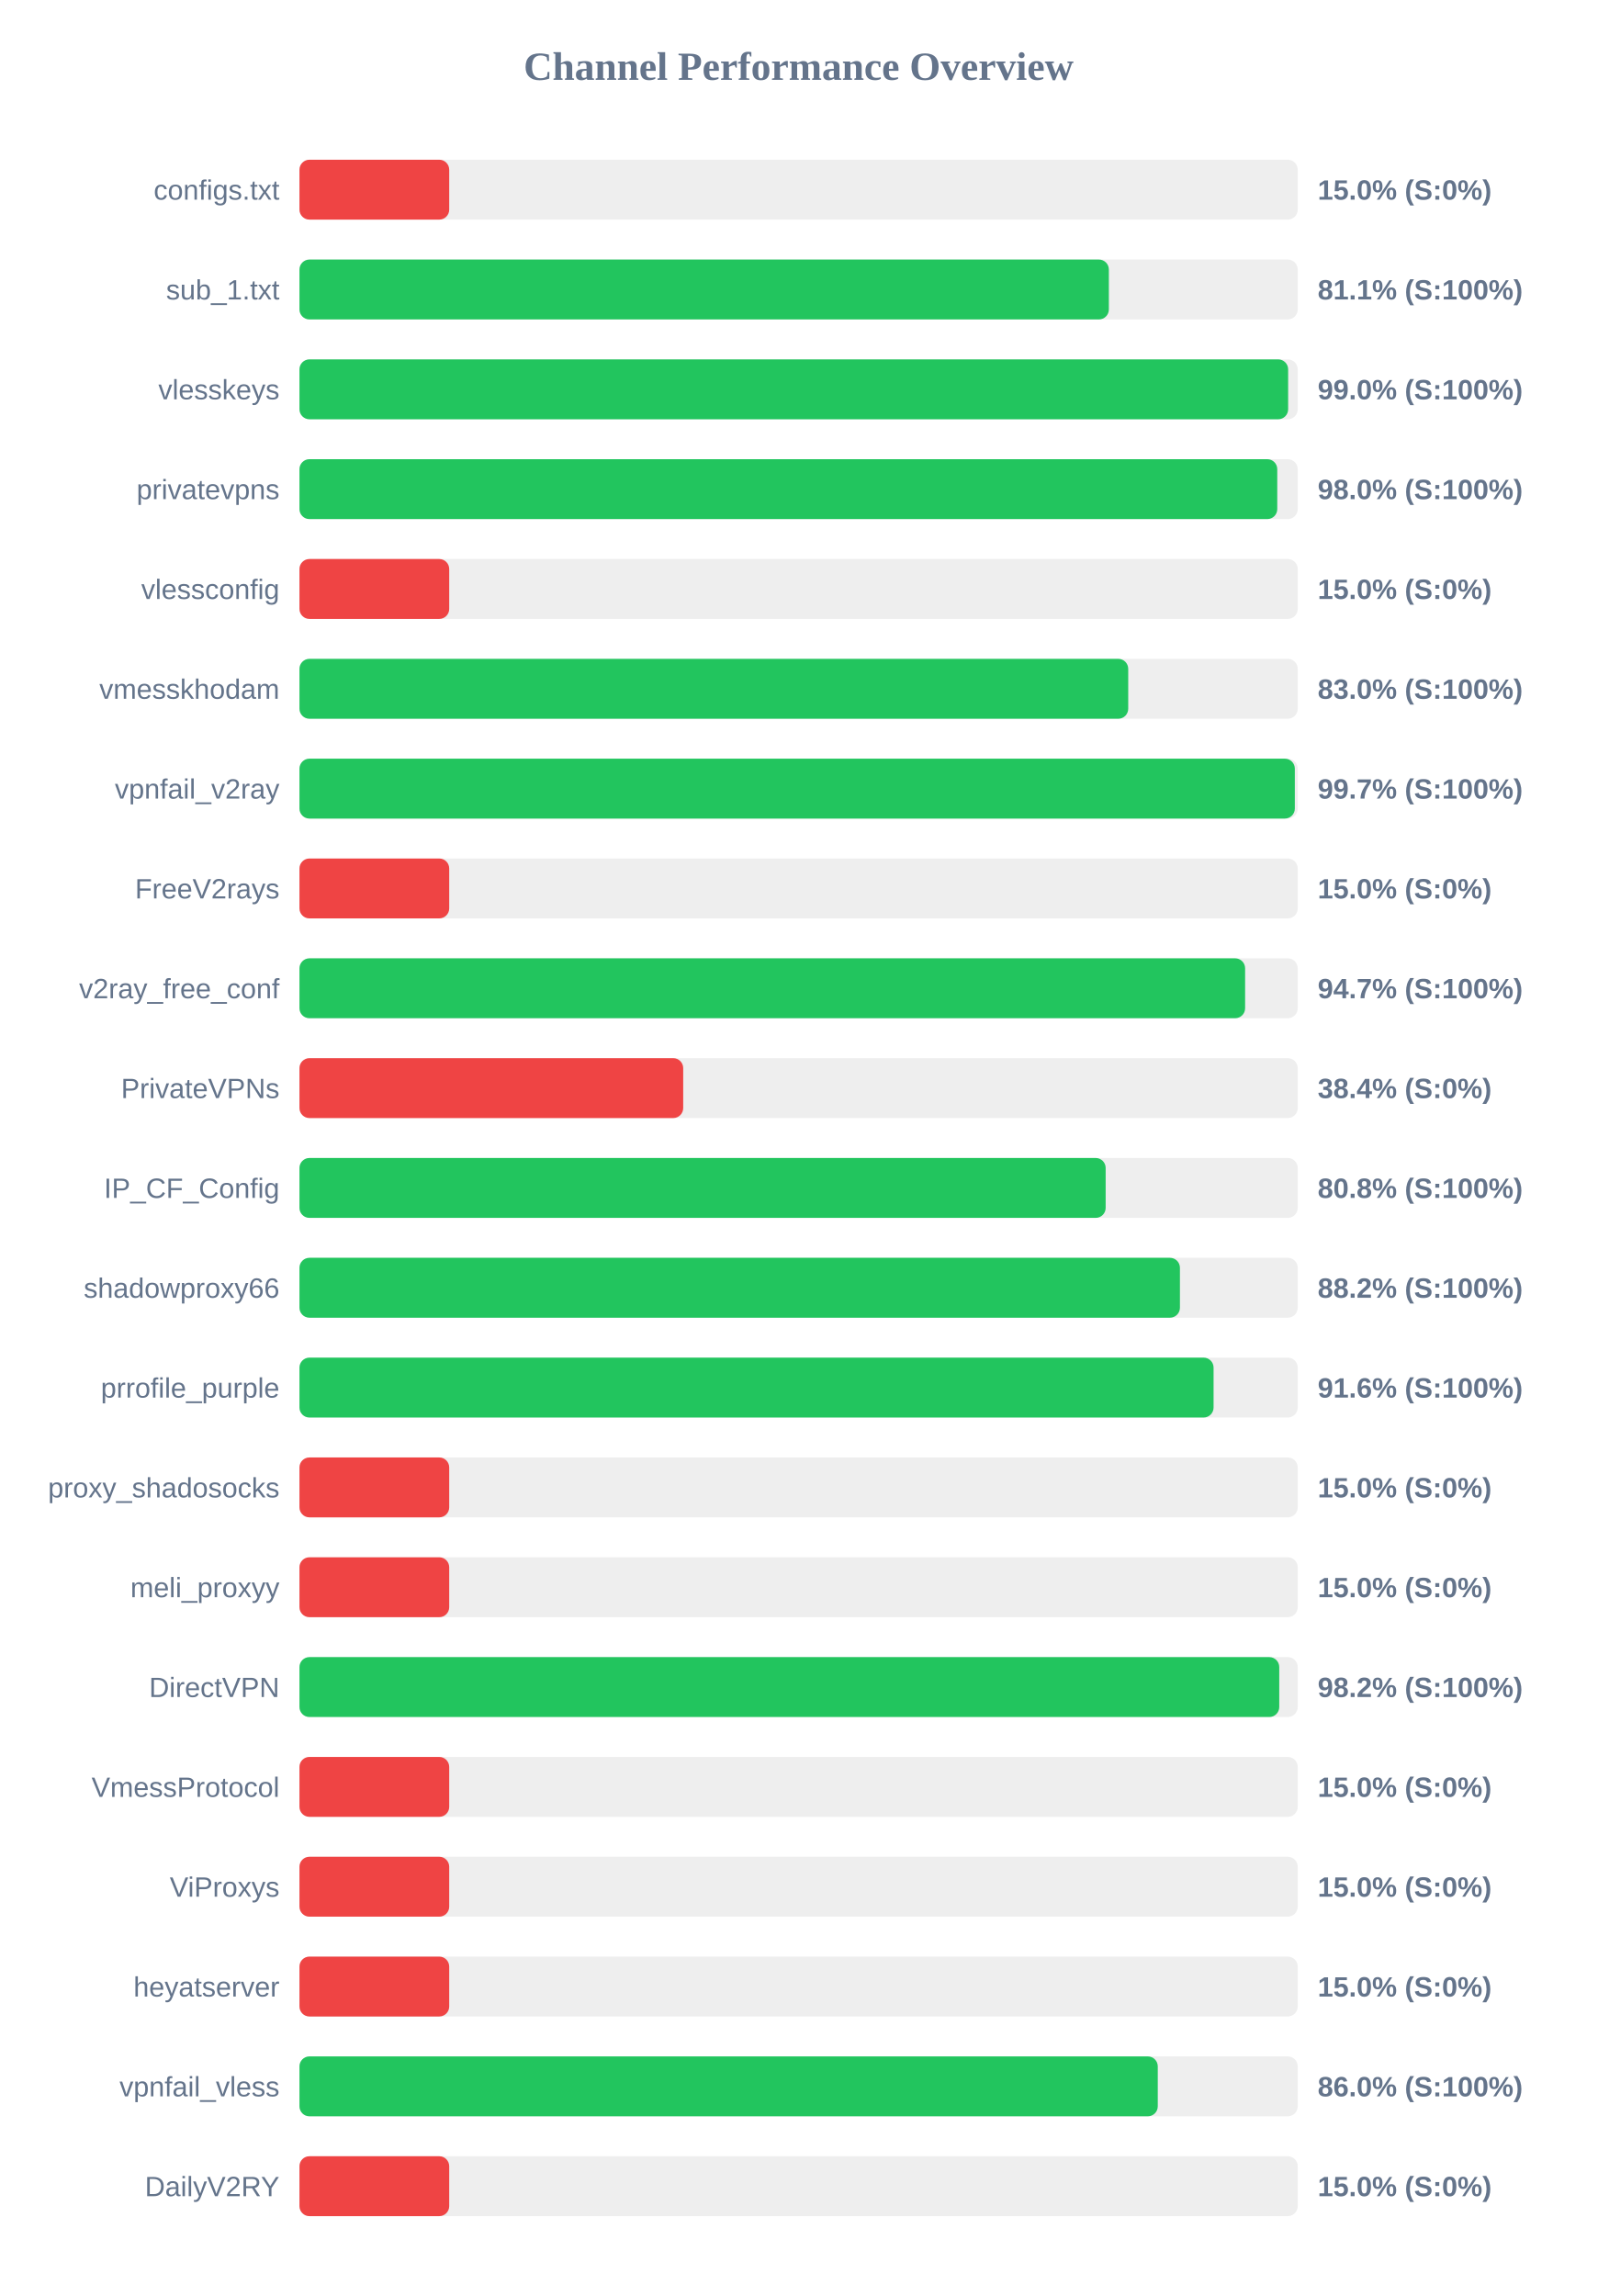
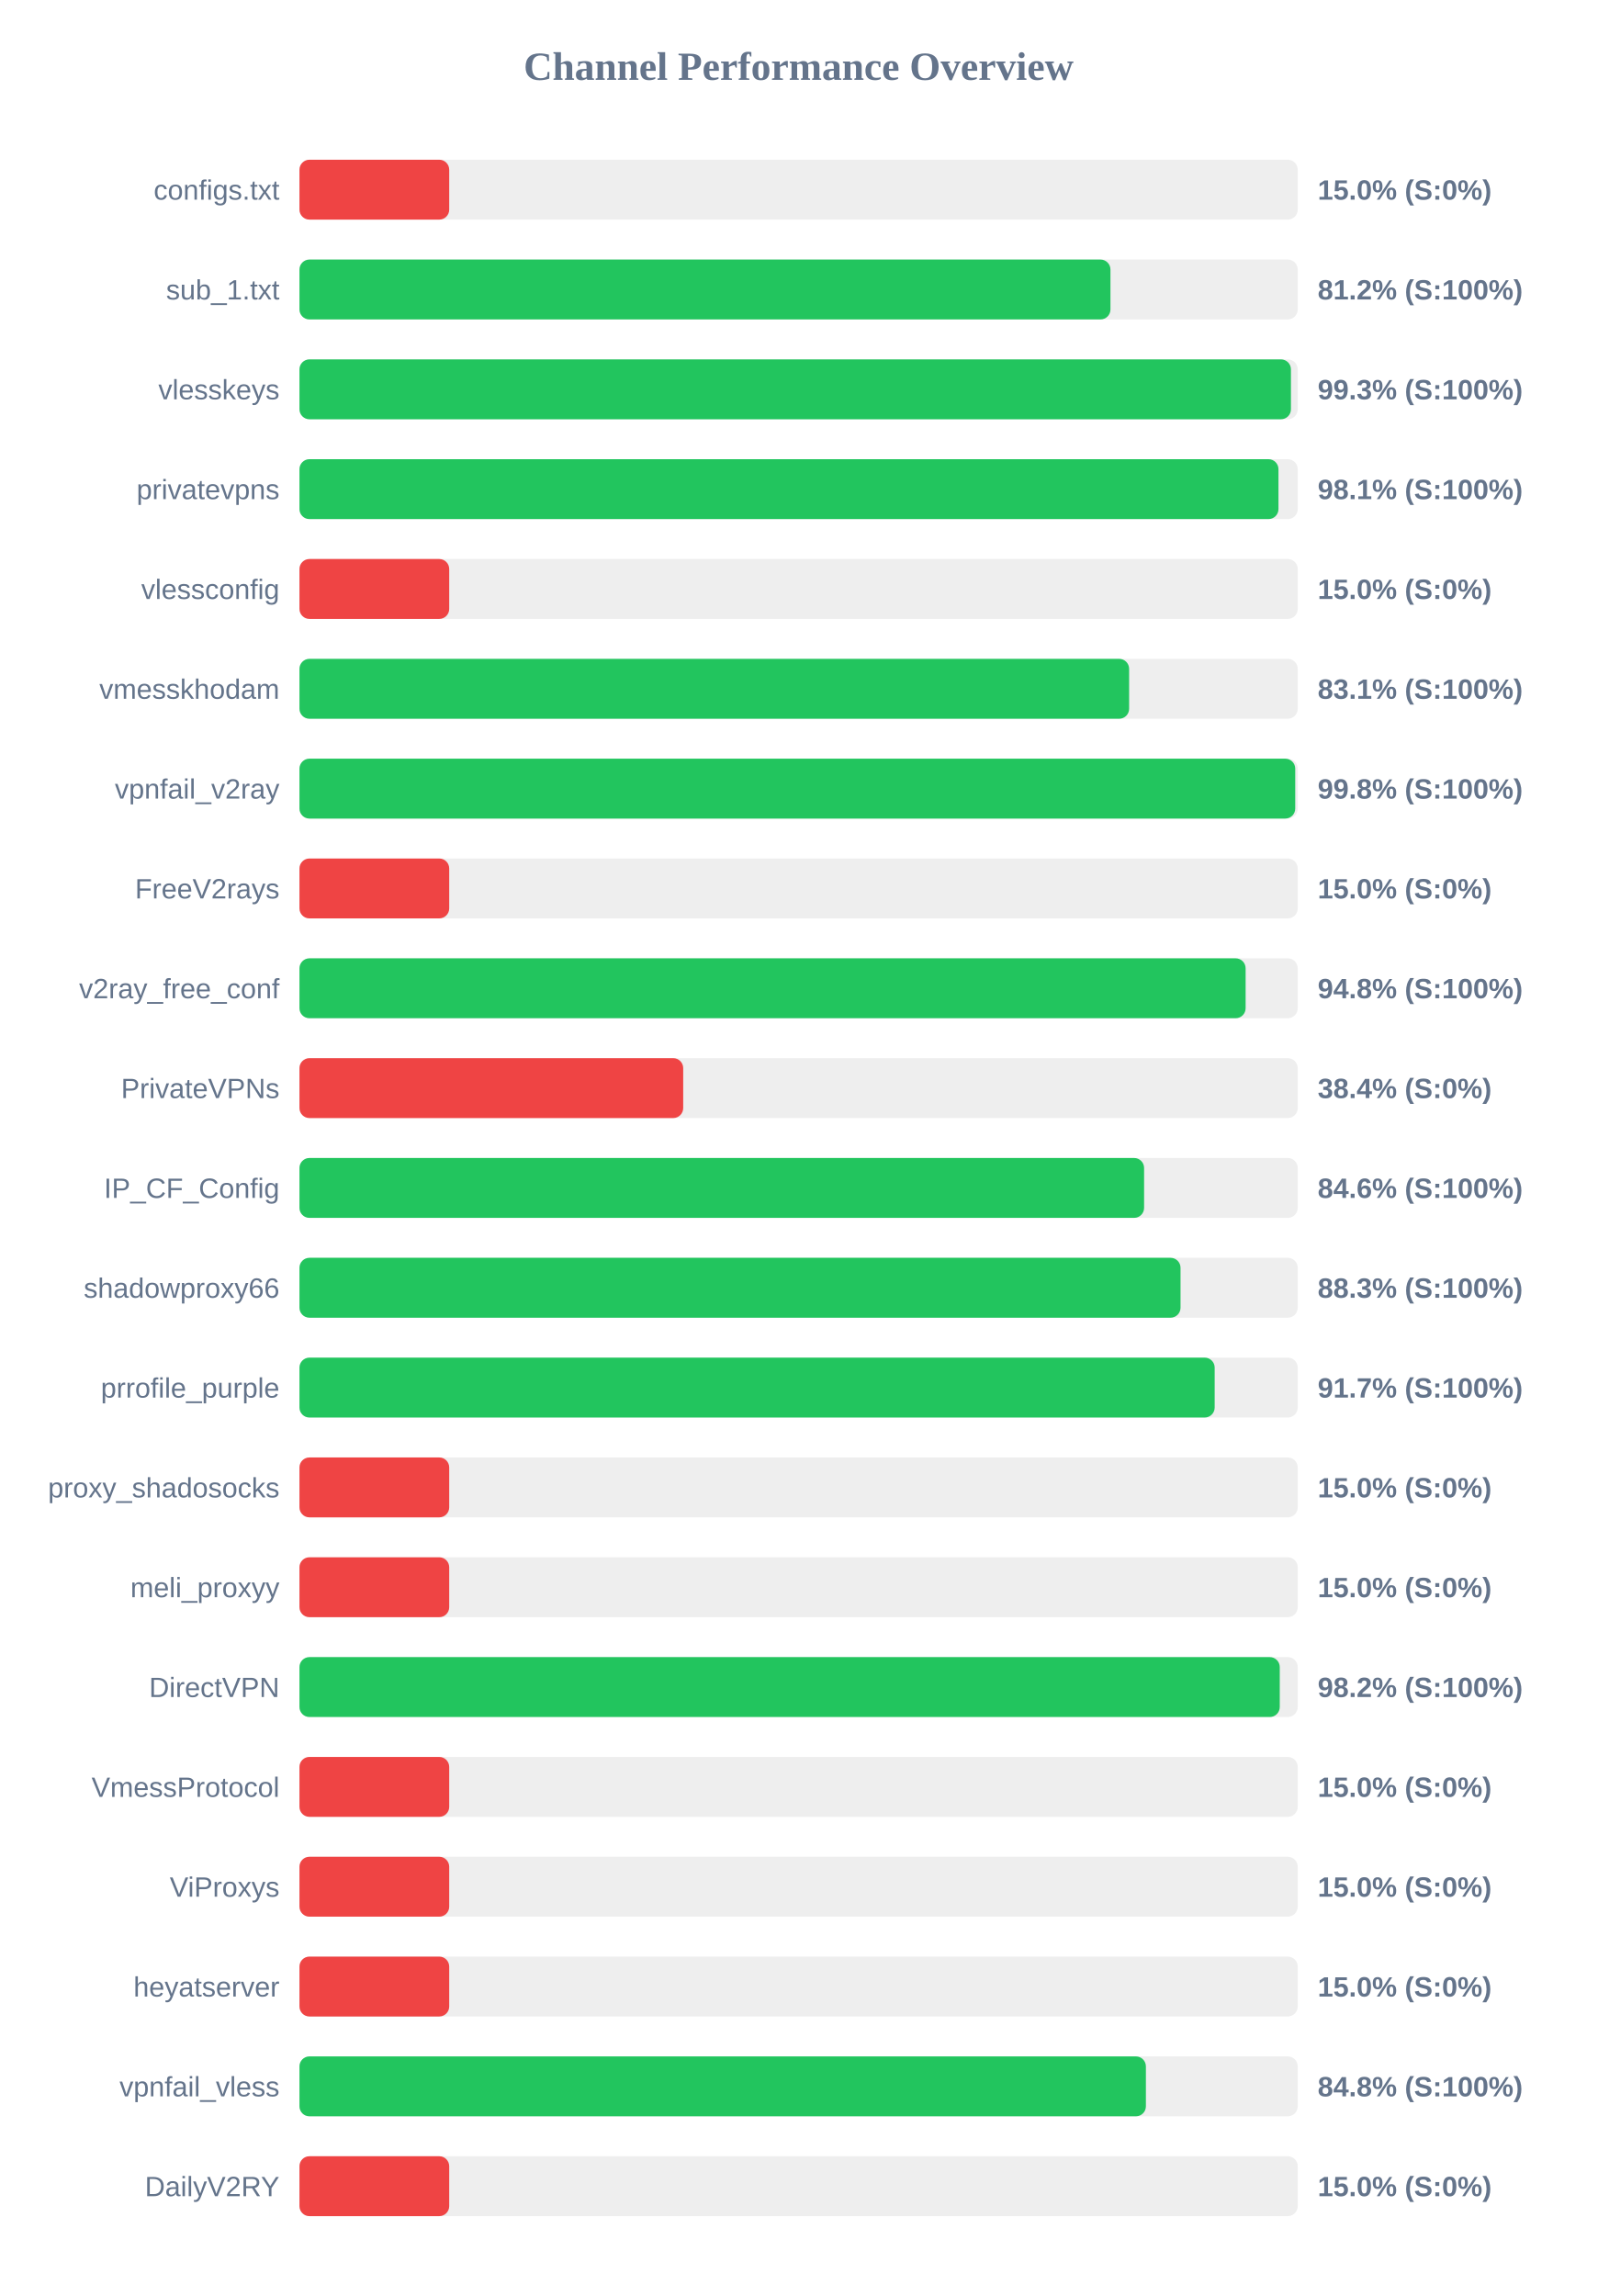
<svg xmlns="http://www.w3.org/2000/svg" width="800" height="1150" version="1.1">
  <style>
        .row { font: 14px Arial; fill: #64748b; }
        .score { font: bold 14px Arial; fill: #64748b; }
    </style>
  <text x="400" y="40" text-anchor="middle" font-size="20px" font-weight="bold" fill="#64748b">Channel Performance Overview</text>
  <rect x="150" y="80" width="500" height="30" fill="#eee" rx="5" />
  <rect x="150" y="80" width="75.0" height="30" fill="#ef4444" rx="5" />
  <text x="140" y="100" text-anchor="end" class="row">configs.txt</text>
  <text x="660" y="100" text-anchor="start" class="score">15.0% (S:0%)</text>
  <rect x="150" y="130" width="500" height="30" fill="#eee" rx="5" />
-   <rect x="150" y="130" width="405.4" height="30" fill="#22c55e" rx="5" />
+   <rect x="150" y="130" width="406.2" height="30" fill="#22c55e" rx="5" />
  <text x="140" y="150" text-anchor="end" class="row">sub_1.txt</text>
-   <text x="660" y="150" text-anchor="start" class="score">81.1% (S:100%)</text>
+   <text x="660" y="150" text-anchor="start" class="score">81.2% (S:100%)</text>
  <rect x="150" y="180" width="500" height="30" fill="#eee" rx="5" />
-   <rect x="150" y="180" width="495.2" height="30" fill="#22c55e" rx="5" />
+   <rect x="150" y="180" width="496.6" height="30" fill="#22c55e" rx="5" />
  <text x="140" y="200" text-anchor="end" class="row">vlesskeys</text>
-   <text x="660" y="200" text-anchor="start" class="score">99.0% (S:100%)</text>
+   <text x="660" y="200" text-anchor="start" class="score">99.3% (S:100%)</text>
  <rect x="150" y="230" width="500" height="30" fill="#eee" rx="5" />
-   <rect x="150" y="230" width="489.75" height="30" fill="#22c55e" rx="5" />
+   <rect x="150" y="230" width="490.35" height="30" fill="#22c55e" rx="5" />
  <text x="140" y="250" text-anchor="end" class="row">privatevpns</text>
-   <text x="660" y="250" text-anchor="start" class="score">98.0% (S:100%)</text>
+   <text x="660" y="250" text-anchor="start" class="score">98.1% (S:100%)</text>
  <rect x="150" y="280" width="500" height="30" fill="#eee" rx="5" />
  <rect x="150" y="280" width="75.0" height="30" fill="#ef4444" rx="5" />
  <text x="140" y="300" text-anchor="end" class="row">vlessconfig</text>
  <text x="660" y="300" text-anchor="start" class="score">15.0% (S:0%)</text>
  <rect x="150" y="330" width="500" height="30" fill="#eee" rx="5" />
-   <rect x="150" y="330" width="415.1" height="30" fill="#22c55e" rx="5" />
+   <rect x="150" y="330" width="415.55" height="30" fill="#22c55e" rx="5" />
  <text x="140" y="350" text-anchor="end" class="row">vmesskhodam</text>
-   <text x="660" y="350" text-anchor="start" class="score">83.0% (S:100%)</text>
+   <text x="660" y="350" text-anchor="start" class="score">83.1% (S:100%)</text>
  <rect x="150" y="380" width="500" height="30" fill="#eee" rx="5" />
-   <rect x="150" y="380" width="498.55" height="30" fill="#22c55e" rx="5" />
+   <rect x="150" y="380" width="498.75" height="30" fill="#22c55e" rx="5" />
  <text x="140" y="400" text-anchor="end" class="row">vpnfail_v2ray</text>
-   <text x="660" y="400" text-anchor="start" class="score">99.7% (S:100%)</text>
+   <text x="660" y="400" text-anchor="start" class="score">99.8% (S:100%)</text>
  <rect x="150" y="430" width="500" height="30" fill="#eee" rx="5" />
  <rect x="150" y="430" width="75.0" height="30" fill="#ef4444" rx="5" />
  <text x="140" y="450" text-anchor="end" class="row">FreeV2rays</text>
  <text x="660" y="450" text-anchor="start" class="score">15.0% (S:0%)</text>
  <rect x="150" y="480" width="500" height="30" fill="#eee" rx="5" />
-   <rect x="150" y="480" width="473.65" height="30" fill="#22c55e" rx="5" />
+   <rect x="150" y="480" width="473.9" height="30" fill="#22c55e" rx="5" />
  <text x="140" y="500" text-anchor="end" class="row">v2ray_free_conf</text>
-   <text x="660" y="500" text-anchor="start" class="score">94.7% (S:100%)</text>
+   <text x="660" y="500" text-anchor="start" class="score">94.8% (S:100%)</text>
  <rect x="150" y="530" width="500" height="30" fill="#eee" rx="5" />
  <rect x="150" y="530" width="192.2" height="30" fill="#ef4444" rx="5" />
  <text x="140" y="550" text-anchor="end" class="row">PrivateVPNs</text>
  <text x="660" y="550" text-anchor="start" class="score">38.4% (S:0%)</text>
  <rect x="150" y="580" width="500" height="30" fill="#eee" rx="5" />
-   <rect x="150" y="580" width="403.8" height="30" fill="#22c55e" rx="5" />
+   <rect x="150" y="580" width="423.05" height="30" fill="#22c55e" rx="5" />
  <text x="140" y="600" text-anchor="end" class="row">IP_CF_Config</text>
-   <text x="660" y="600" text-anchor="start" class="score">80.8% (S:100%)</text>
+   <text x="660" y="600" text-anchor="start" class="score">84.6% (S:100%)</text>
  <rect x="150" y="630" width="500" height="30" fill="#eee" rx="5" />
-   <rect x="150" y="630" width="441.0" height="30" fill="#22c55e" rx="5" />
+   <rect x="150" y="630" width="441.3" height="30" fill="#22c55e" rx="5" />
  <text x="140" y="650" text-anchor="end" class="row">shadowproxy66</text>
-   <text x="660" y="650" text-anchor="start" class="score">88.2% (S:100%)</text>
+   <text x="660" y="650" text-anchor="start" class="score">88.3% (S:100%)</text>
  <rect x="150" y="680" width="500" height="30" fill="#eee" rx="5" />
-   <rect x="150" y="680" width="457.85" height="30" fill="#22c55e" rx="5" />
+   <rect x="150" y="680" width="458.4" height="30" fill="#22c55e" rx="5" />
  <text x="140" y="700" text-anchor="end" class="row">prrofile_purple</text>
-   <text x="660" y="700" text-anchor="start" class="score">91.6% (S:100%)</text>
+   <text x="660" y="700" text-anchor="start" class="score">91.7% (S:100%)</text>
  <rect x="150" y="730" width="500" height="30" fill="#eee" rx="5" />
  <rect x="150" y="730" width="75.0" height="30" fill="#ef4444" rx="5" />
  <text x="140" y="750" text-anchor="end" class="row">proxy_shadosocks</text>
  <text x="660" y="750" text-anchor="start" class="score">15.0% (S:0%)</text>
  <rect x="150" y="780" width="500" height="30" fill="#eee" rx="5" />
  <rect x="150" y="780" width="75.0" height="30" fill="#ef4444" rx="5" />
  <text x="140" y="800" text-anchor="end" class="row">meli_proxyy</text>
  <text x="660" y="800" text-anchor="start" class="score">15.0% (S:0%)</text>
  <rect x="150" y="830" width="500" height="30" fill="#eee" rx="5" />
-   <rect x="150" y="830" width="490.75" height="30" fill="#22c55e" rx="5" />
+   <rect x="150" y="830" width="491.0" height="30" fill="#22c55e" rx="5" />
  <text x="140" y="850" text-anchor="end" class="row">DirectVPN</text>
  <text x="660" y="850" text-anchor="start" class="score">98.2% (S:100%)</text>
  <rect x="150" y="880" width="500" height="30" fill="#eee" rx="5" />
  <rect x="150" y="880" width="75.0" height="30" fill="#ef4444" rx="5" />
  <text x="140" y="900" text-anchor="end" class="row">VmessProtocol</text>
  <text x="660" y="900" text-anchor="start" class="score">15.0% (S:0%)</text>
  <rect x="150" y="930" width="500" height="30" fill="#eee" rx="5" />
  <rect x="150" y="930" width="75.0" height="30" fill="#ef4444" rx="5" />
  <text x="140" y="950" text-anchor="end" class="row">ViProxys</text>
  <text x="660" y="950" text-anchor="start" class="score">15.0% (S:0%)</text>
  <rect x="150" y="980" width="500" height="30" fill="#eee" rx="5" />
  <rect x="150" y="980" width="75.0" height="30" fill="#ef4444" rx="5" />
  <text x="140" y="1000" text-anchor="end" class="row">heyatserver</text>
  <text x="660" y="1000" text-anchor="start" class="score">15.0% (S:0%)</text>
  <rect x="150" y="1030" width="500" height="30" fill="#eee" rx="5" />
-   <rect x="150" y="1030" width="429.9" height="30" fill="#22c55e" rx="5" />
+   <rect x="150" y="1030" width="423.95" height="30" fill="#22c55e" rx="5" />
  <text x="140" y="1050" text-anchor="end" class="row">vpnfail_vless</text>
-   <text x="660" y="1050" text-anchor="start" class="score">86.0% (S:100%)</text>
+   <text x="660" y="1050" text-anchor="start" class="score">84.8% (S:100%)</text>
  <rect x="150" y="1080" width="500" height="30" fill="#eee" rx="5" />
  <rect x="150" y="1080" width="75.0" height="30" fill="#ef4444" rx="5" />
  <text x="140" y="1100" text-anchor="end" class="row">DailyV2RY</text>
  <text x="660" y="1100" text-anchor="start" class="score">15.0% (S:0%)</text>
</svg>
